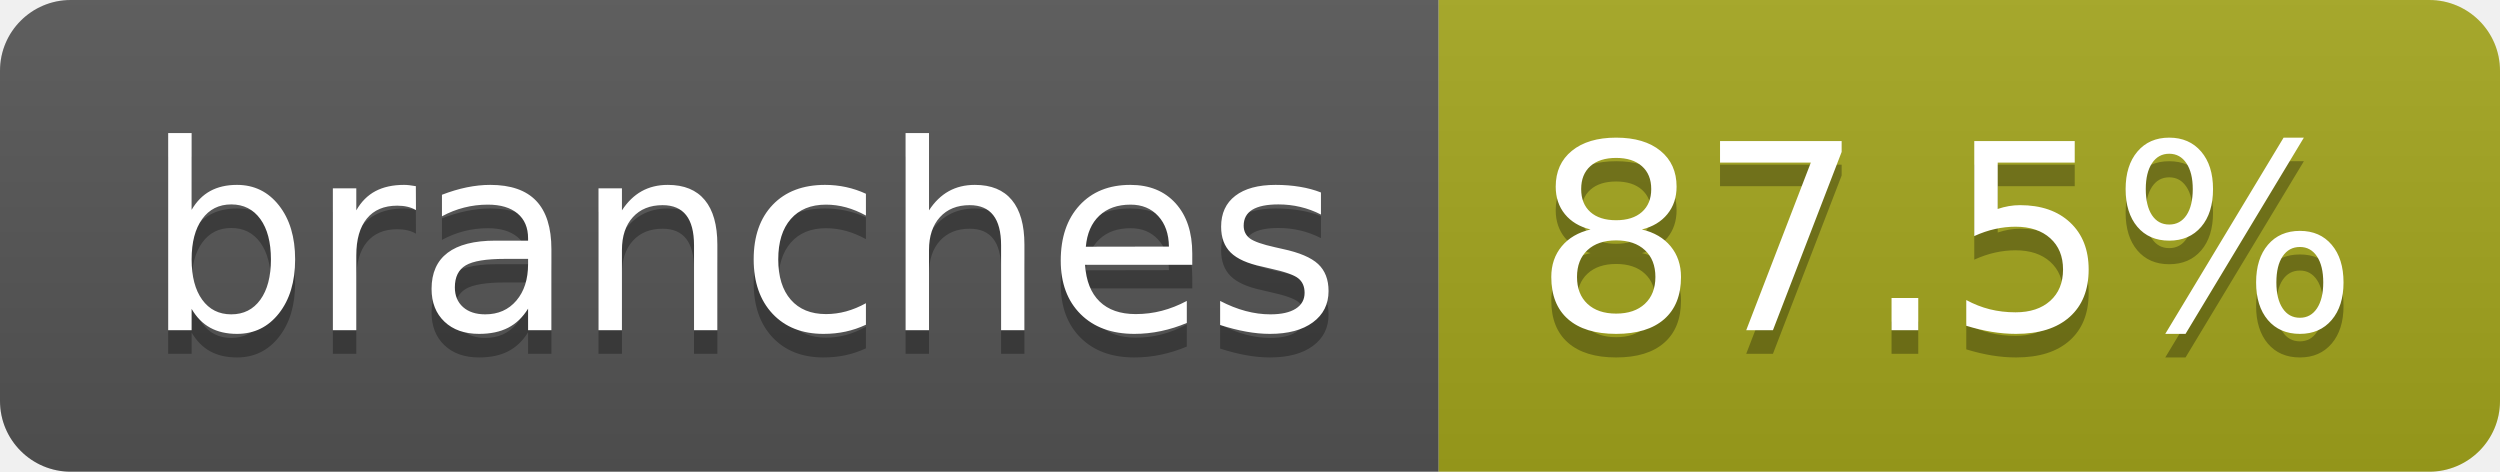
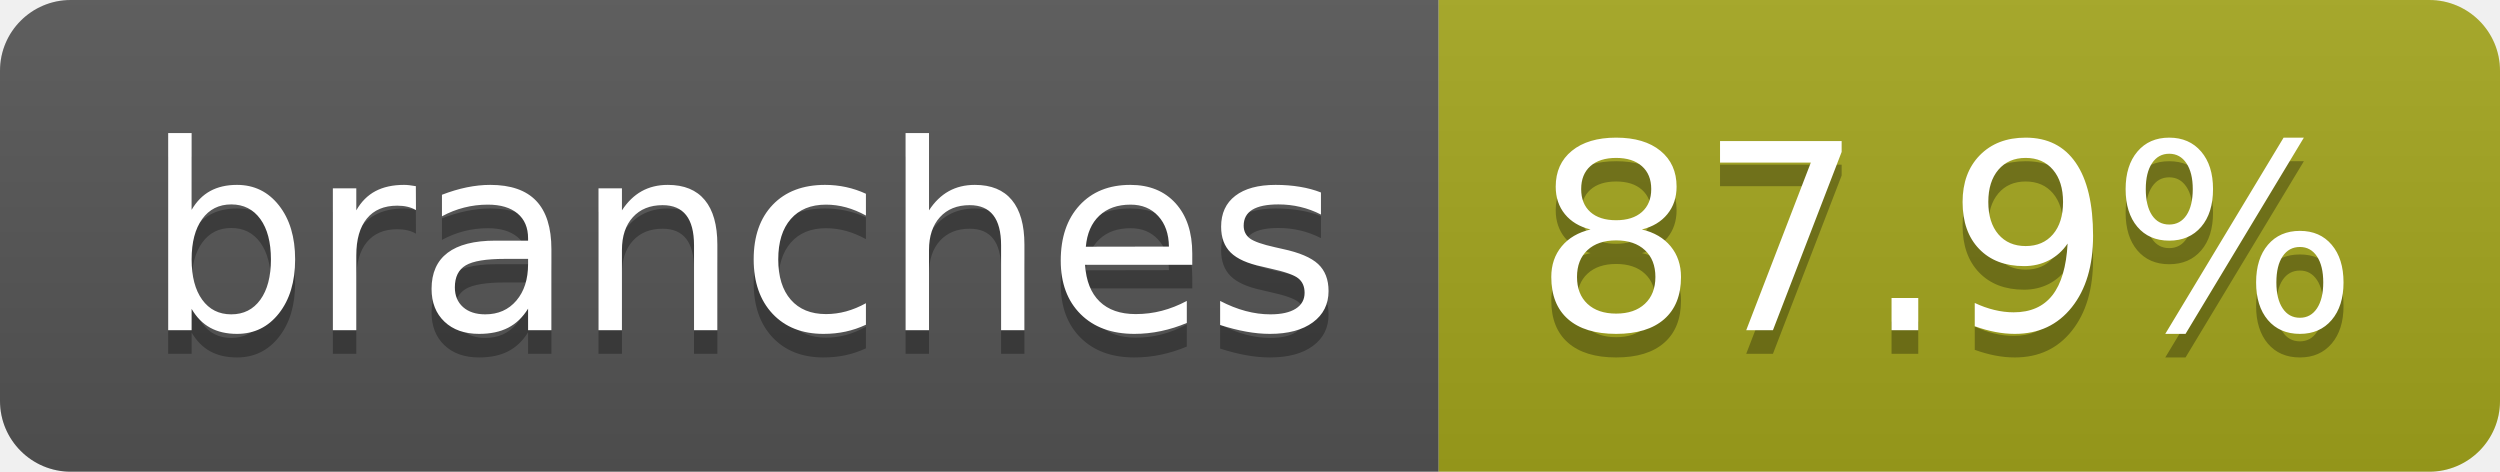
- <svg xmlns="http://www.w3.org/2000/svg" width="106" height="20" role="img" aria-label="branches: 87.5%">
+ <svg xmlns="http://www.w3.org/2000/svg" width="106" height="20" role="img" aria-label="branches: 87.9%">
  <linearGradient id="s" x2="0" y2="100%">
    <stop offset="0" stop-color="#bbb" stop-opacity=".1" />
    <stop offset="1" stop-opacity=".1" />
  </linearGradient>
  <clipPath id="r">
    <rect width="106" height="20" rx="3" fill="#fff" />
  </clipPath>
  <g clip-path="url(#r)">
    <rect width="61" height="20" fill="#555" />
    <rect x="61" width="45" height="20" fill="#a4a61d" />
    <rect width="106" height="20" fill="url(#s)" />
  </g>
  <g fill="#fff" text-anchor="middle" font-family="Verdana,Geneva,DejaVu Sans,sans-serif" text-rendering="geometricPrecision" font-size="110">
    <text aria-hidden="true" x="315" y="150" fill="#010101" fill-opacity=".3" transform="scale(.1)" textLength="507">branches</text>
    <text x="315" y="140" transform="scale(.1)" fill="#fff" textLength="507">branches</text>
-     <text aria-hidden="true" x="825" y="150" fill="#010101" fill-opacity=".3" transform="scale(.1)" textLength="350">87.5%</text>
-     <text x="825" y="140" transform="scale(.1)" fill="#fff" textLength="350">87.5%</text>
+     <text aria-hidden="true" x="825" y="150" fill="#010101" fill-opacity=".3" transform="scale(.1)" textLength="350">87.9%</text>
+     <text x="825" y="140" transform="scale(.1)" fill="#fff" textLength="350">87.9%</text>
  </g>
</svg>
